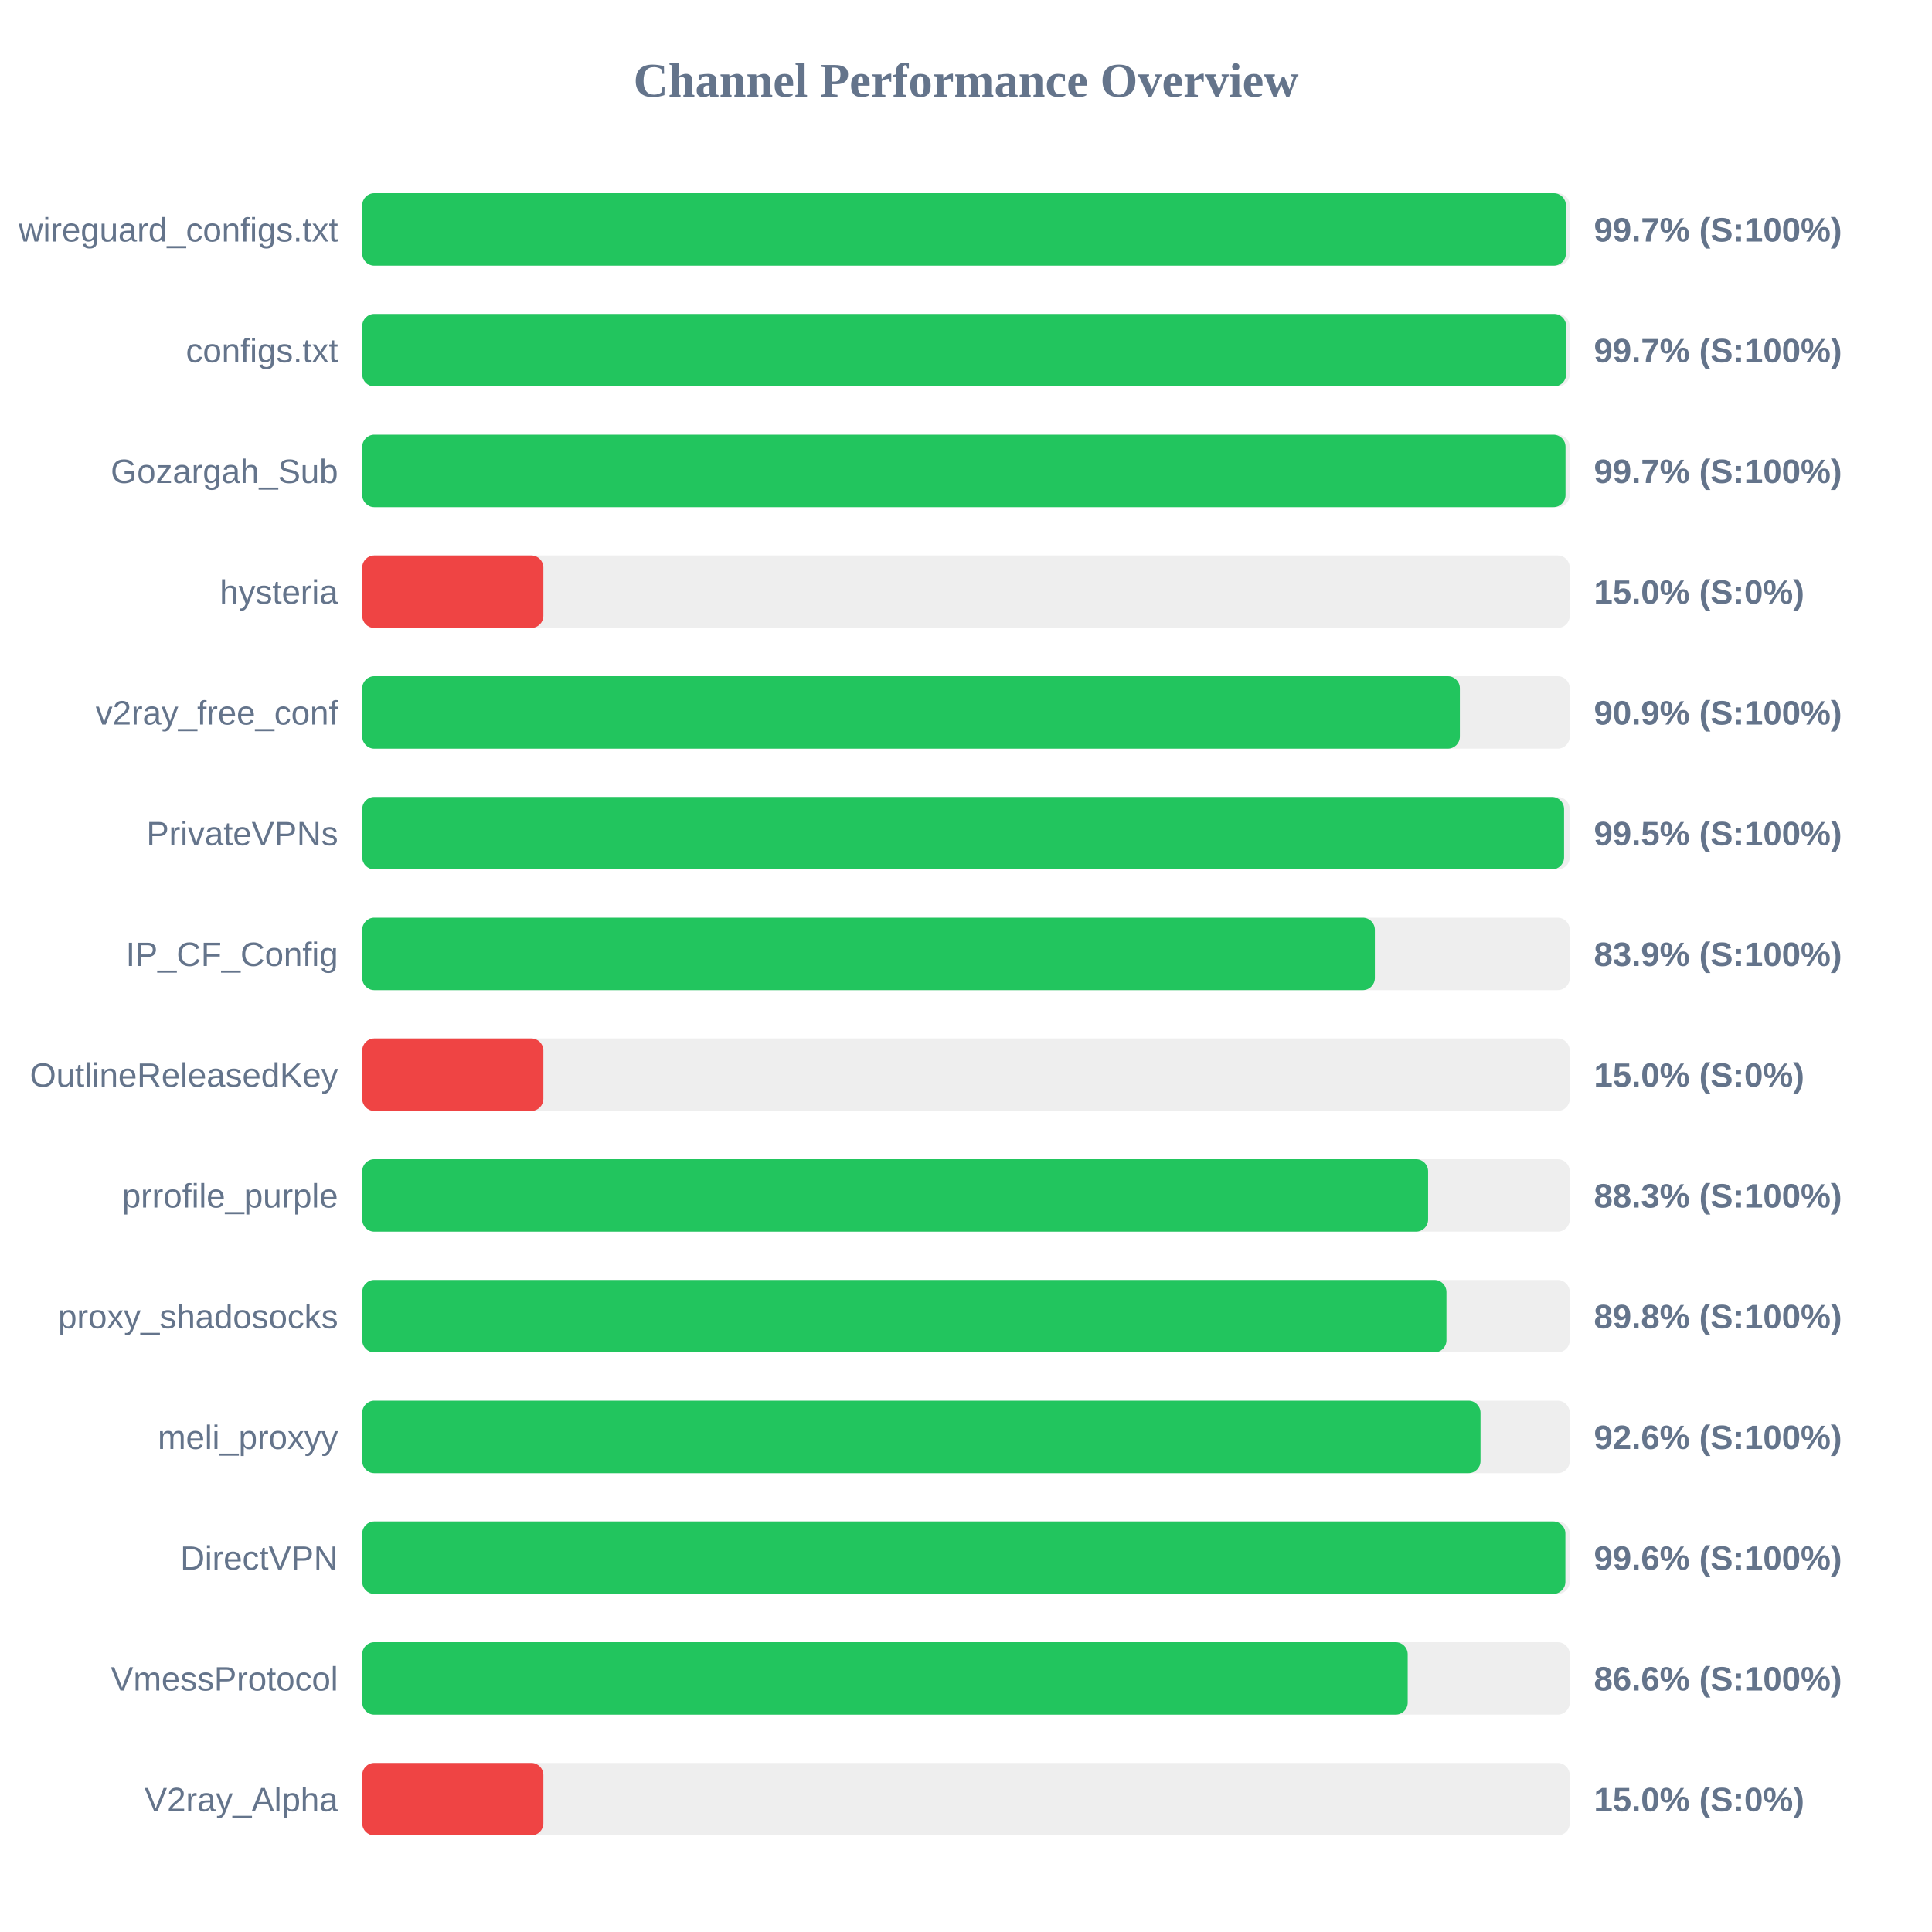
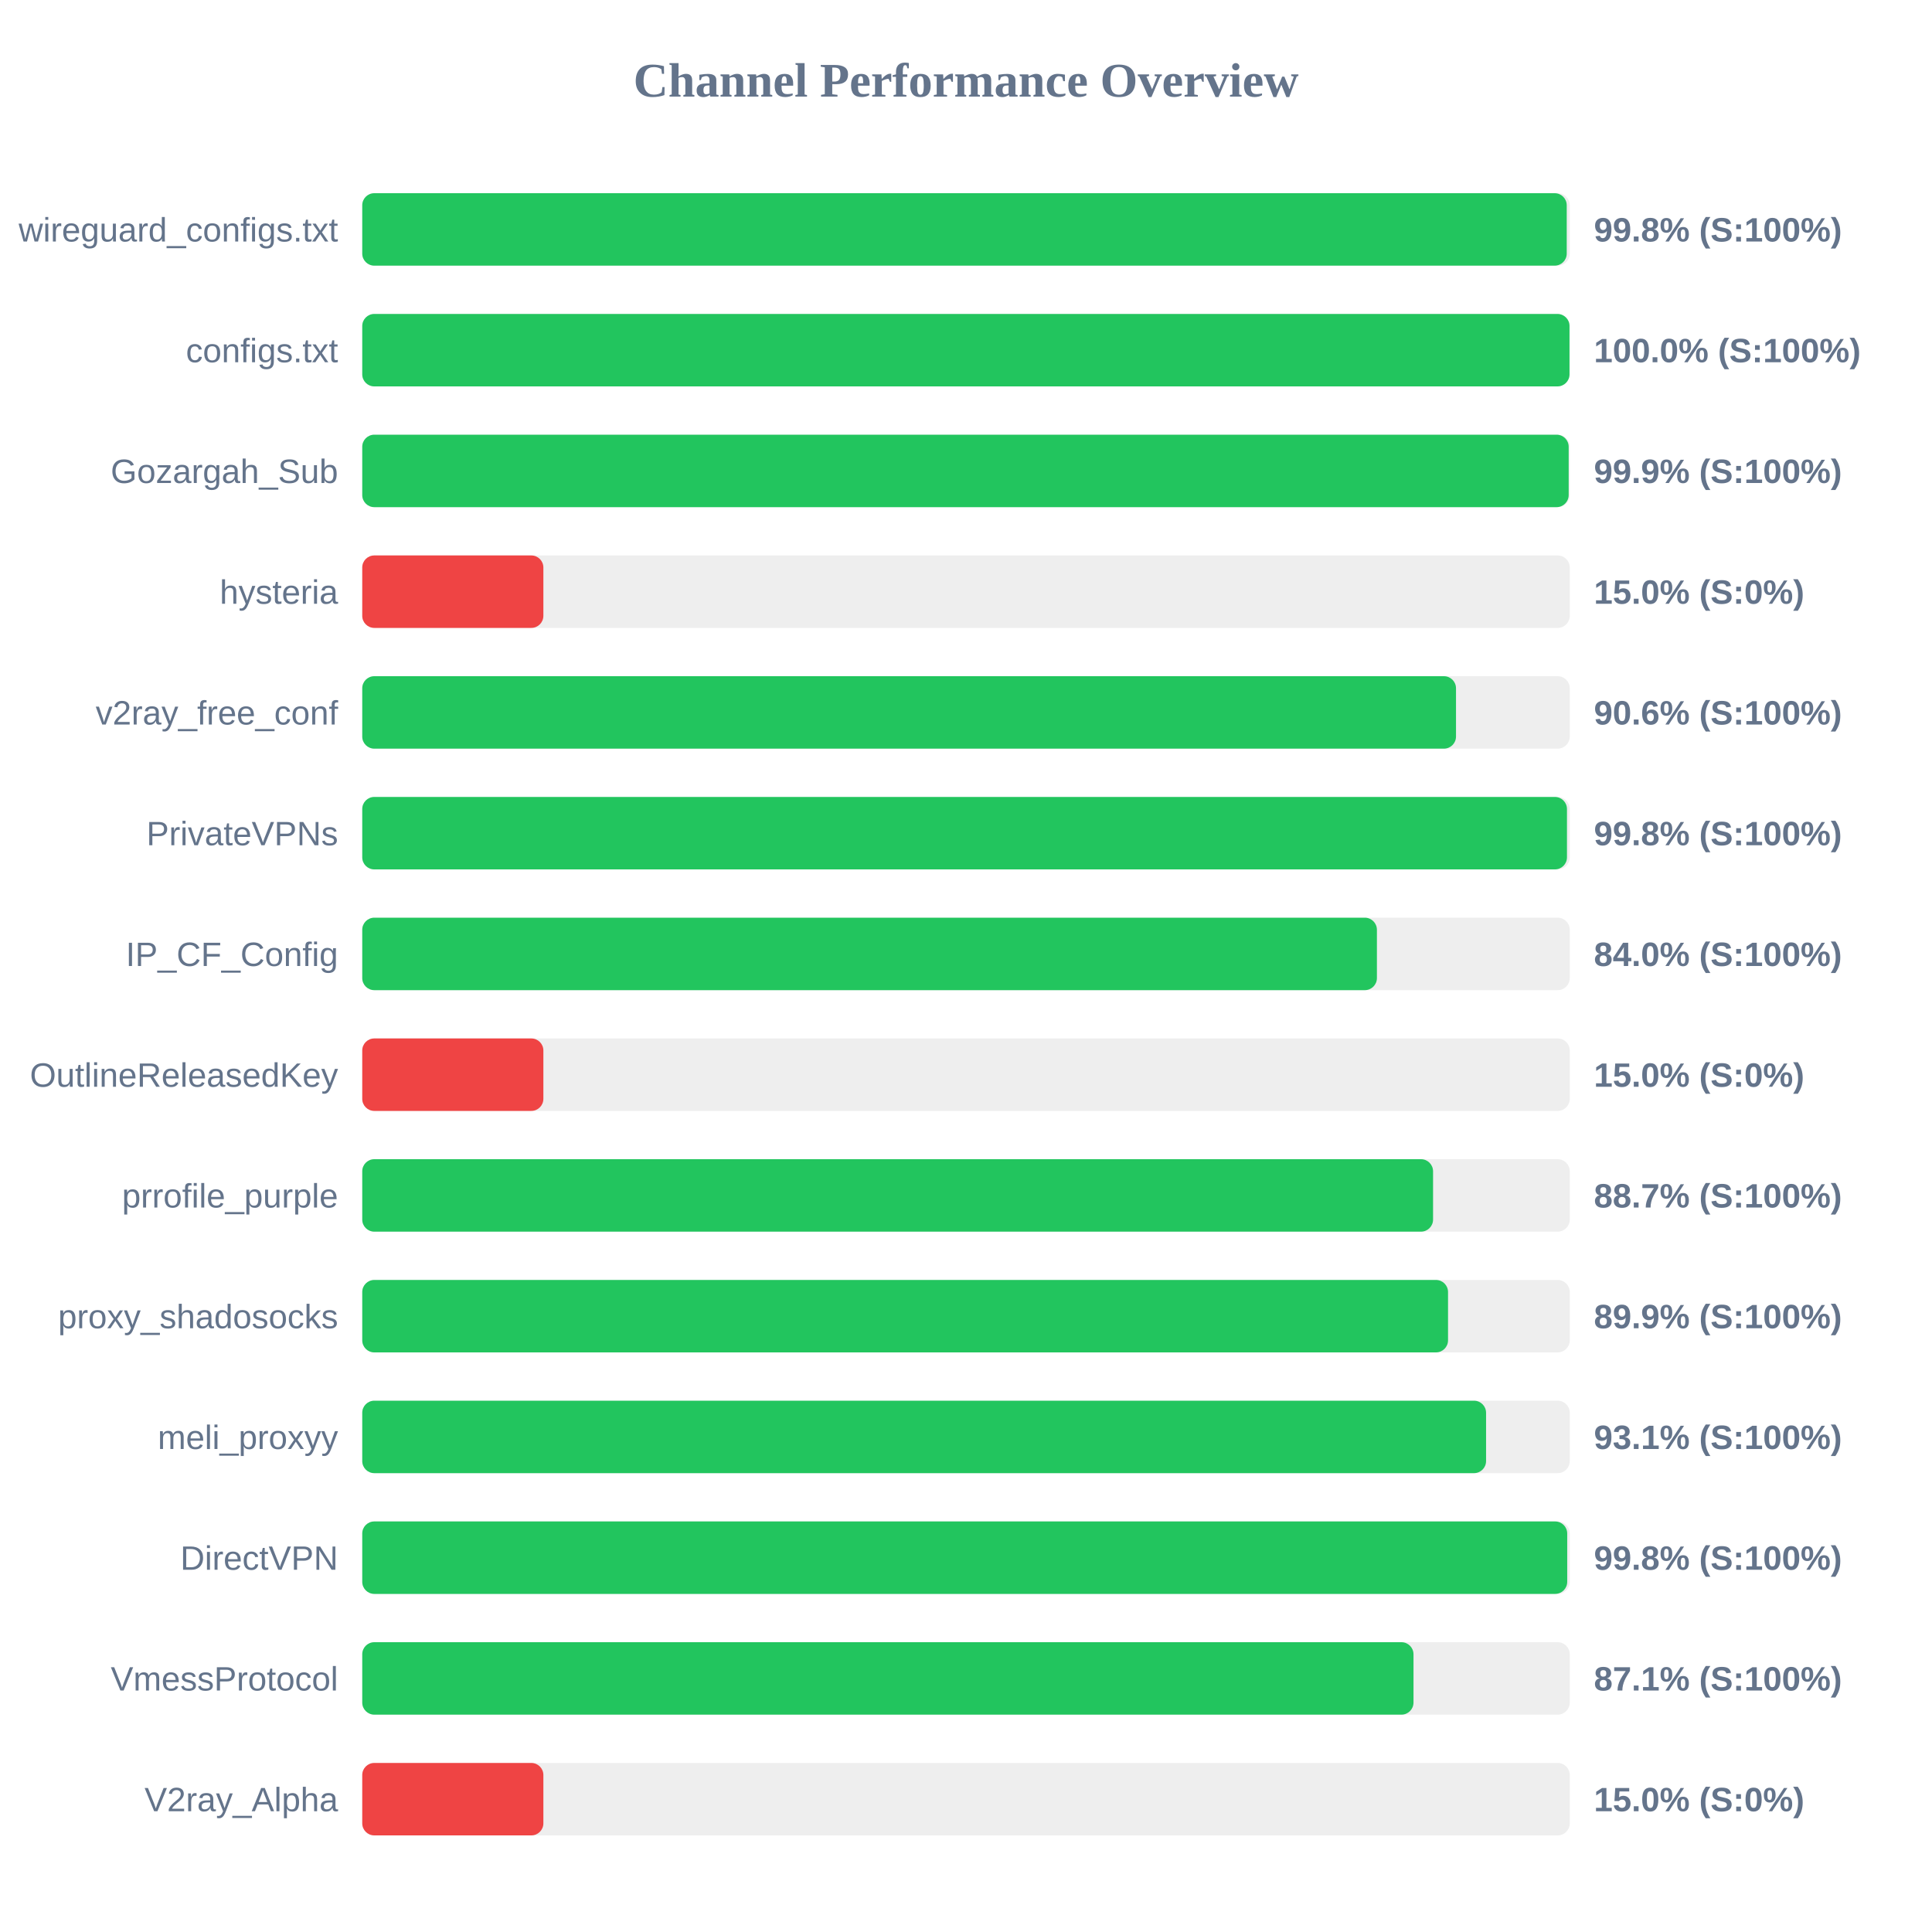
<svg xmlns="http://www.w3.org/2000/svg" width="800" height="800" version="1.1">
  <style>
        .row { font: 14px Arial; fill: #64748b; }
        .score { font: bold 14px Arial; fill: #64748b; }
    </style>
  <text x="400" y="40" text-anchor="middle" font-size="20px" font-weight="bold" fill="#64748b">Channel Performance Overview</text>
  <rect x="150" y="80" width="500" height="30" fill="#eee" rx="5" />
-   <rect x="150" y="80" width="498.4" height="30" fill="#22c55e" rx="5" />
+   <rect x="150" y="80" width="498.75" height="30" fill="#22c55e" rx="5" />
  <text x="140" y="100" text-anchor="end" class="row">wireguard_configs.txt</text>
-   <text x="660" y="100" text-anchor="start" class="score">99.7% (S:100%)</text>
+   <text x="660" y="100" text-anchor="start" class="score">99.8% (S:100%)</text>
  <rect x="150" y="130" width="500" height="30" fill="#eee" rx="5" />
-   <rect x="150" y="130" width="498.5" height="30" fill="#22c55e" rx="5" />
+   <rect x="150" y="130" width="499.9" height="30" fill="#22c55e" rx="5" />
  <text x="140" y="150" text-anchor="end" class="row">configs.txt</text>
-   <text x="660" y="150" text-anchor="start" class="score">99.7% (S:100%)</text>
+   <text x="660" y="150" text-anchor="start" class="score">100.0% (S:100%)</text>
  <rect x="150" y="180" width="500" height="30" fill="#eee" rx="5" />
-   <rect x="150" y="180" width="498.25" height="30" fill="#22c55e" rx="5" />
+   <rect x="150" y="180" width="499.55" height="30" fill="#22c55e" rx="5" />
  <text x="140" y="200" text-anchor="end" class="row">Gozargah_Sub</text>
-   <text x="660" y="200" text-anchor="start" class="score">99.7% (S:100%)</text>
+   <text x="660" y="200" text-anchor="start" class="score">99.9% (S:100%)</text>
  <rect x="150" y="230" width="500" height="30" fill="#eee" rx="5" />
  <rect x="150" y="230" width="75.0" height="30" fill="#ef4444" rx="5" />
  <text x="140" y="250" text-anchor="end" class="row">hysteria</text>
  <text x="660" y="250" text-anchor="start" class="score">15.0% (S:0%)</text>
  <rect x="150" y="280" width="500" height="30" fill="#eee" rx="5" />
-   <rect x="150" y="280" width="454.5" height="30" fill="#22c55e" rx="5" />
+   <rect x="150" y="280" width="452.9" height="30" fill="#22c55e" rx="5" />
  <text x="140" y="300" text-anchor="end" class="row">v2ray_free_conf</text>
-   <text x="660" y="300" text-anchor="start" class="score">90.9% (S:100%)</text>
+   <text x="660" y="300" text-anchor="start" class="score">90.6% (S:100%)</text>
  <rect x="150" y="330" width="500" height="30" fill="#eee" rx="5" />
-   <rect x="150" y="330" width="497.65" height="30" fill="#22c55e" rx="5" />
+   <rect x="150" y="330" width="498.85" height="30" fill="#22c55e" rx="5" />
  <text x="140" y="350" text-anchor="end" class="row">PrivateVPNs</text>
-   <text x="660" y="350" text-anchor="start" class="score">99.5% (S:100%)</text>
+   <text x="660" y="350" text-anchor="start" class="score">99.8% (S:100%)</text>
  <rect x="150" y="380" width="500" height="30" fill="#eee" rx="5" />
-   <rect x="150" y="380" width="419.3" height="30" fill="#22c55e" rx="5" />
+   <rect x="150" y="380" width="420.15" height="30" fill="#22c55e" rx="5" />
  <text x="140" y="400" text-anchor="end" class="row">IP_CF_Config</text>
-   <text x="660" y="400" text-anchor="start" class="score">83.9% (S:100%)</text>
+   <text x="660" y="400" text-anchor="start" class="score">84.0% (S:100%)</text>
  <rect x="150" y="430" width="500" height="30" fill="#eee" rx="5" />
  <rect x="150" y="430" width="75.0" height="30" fill="#ef4444" rx="5" />
  <text x="140" y="450" text-anchor="end" class="row">OutlineReleasedKey</text>
  <text x="660" y="450" text-anchor="start" class="score">15.0% (S:0%)</text>
  <rect x="150" y="480" width="500" height="30" fill="#eee" rx="5" />
-   <rect x="150" y="480" width="441.35" height="30" fill="#22c55e" rx="5" />
+   <rect x="150" y="480" width="443.4" height="30" fill="#22c55e" rx="5" />
  <text x="140" y="500" text-anchor="end" class="row">prrofile_purple</text>
-   <text x="660" y="500" text-anchor="start" class="score">88.3% (S:100%)</text>
+   <text x="660" y="500" text-anchor="start" class="score">88.7% (S:100%)</text>
  <rect x="150" y="530" width="500" height="30" fill="#eee" rx="5" />
-   <rect x="150" y="530" width="448.95" height="30" fill="#22c55e" rx="5" />
+   <rect x="150" y="530" width="449.6" height="30" fill="#22c55e" rx="5" />
  <text x="140" y="550" text-anchor="end" class="row">proxy_shadosocks</text>
-   <text x="660" y="550" text-anchor="start" class="score">89.8% (S:100%)</text>
+   <text x="660" y="550" text-anchor="start" class="score">89.9% (S:100%)</text>
  <rect x="150" y="580" width="500" height="30" fill="#eee" rx="5" />
-   <rect x="150" y="580" width="463.05" height="30" fill="#22c55e" rx="5" />
+   <rect x="150" y="580" width="465.35" height="30" fill="#22c55e" rx="5" />
  <text x="140" y="600" text-anchor="end" class="row">meli_proxyy</text>
-   <text x="660" y="600" text-anchor="start" class="score">92.6% (S:100%)</text>
+   <text x="660" y="600" text-anchor="start" class="score">93.1% (S:100%)</text>
  <rect x="150" y="630" width="500" height="30" fill="#eee" rx="5" />
-   <rect x="150" y="630" width="498.2" height="30" fill="#22c55e" rx="5" />
+   <rect x="150" y="630" width="498.95" height="30" fill="#22c55e" rx="5" />
  <text x="140" y="650" text-anchor="end" class="row">DirectVPN</text>
-   <text x="660" y="650" text-anchor="start" class="score">99.6% (S:100%)</text>
+   <text x="660" y="650" text-anchor="start" class="score">99.8% (S:100%)</text>
  <rect x="150" y="680" width="500" height="30" fill="#eee" rx="5" />
-   <rect x="150" y="680" width="432.9" height="30" fill="#22c55e" rx="5" />
+   <rect x="150" y="680" width="435.3" height="30" fill="#22c55e" rx="5" />
  <text x="140" y="700" text-anchor="end" class="row">VmessProtocol</text>
-   <text x="660" y="700" text-anchor="start" class="score">86.6% (S:100%)</text>
+   <text x="660" y="700" text-anchor="start" class="score">87.1% (S:100%)</text>
  <rect x="150" y="730" width="500" height="30" fill="#eee" rx="5" />
  <rect x="150" y="730" width="75.0" height="30" fill="#ef4444" rx="5" />
  <text x="140" y="750" text-anchor="end" class="row">V2ray_Alpha</text>
  <text x="660" y="750" text-anchor="start" class="score">15.0% (S:0%)</text>
</svg>
